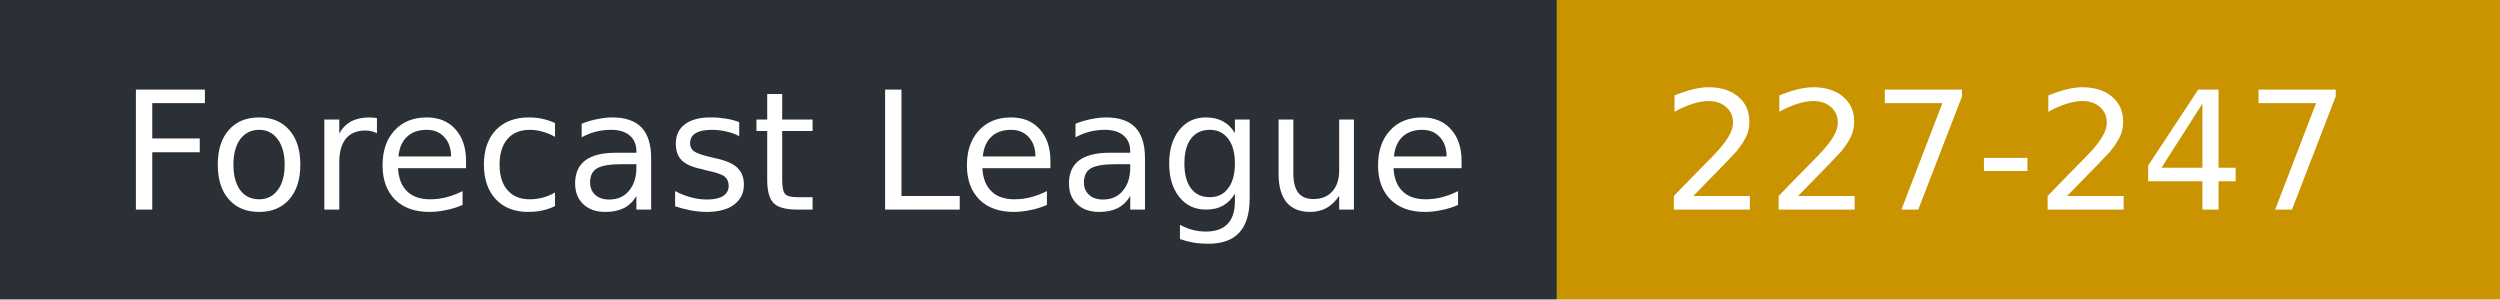
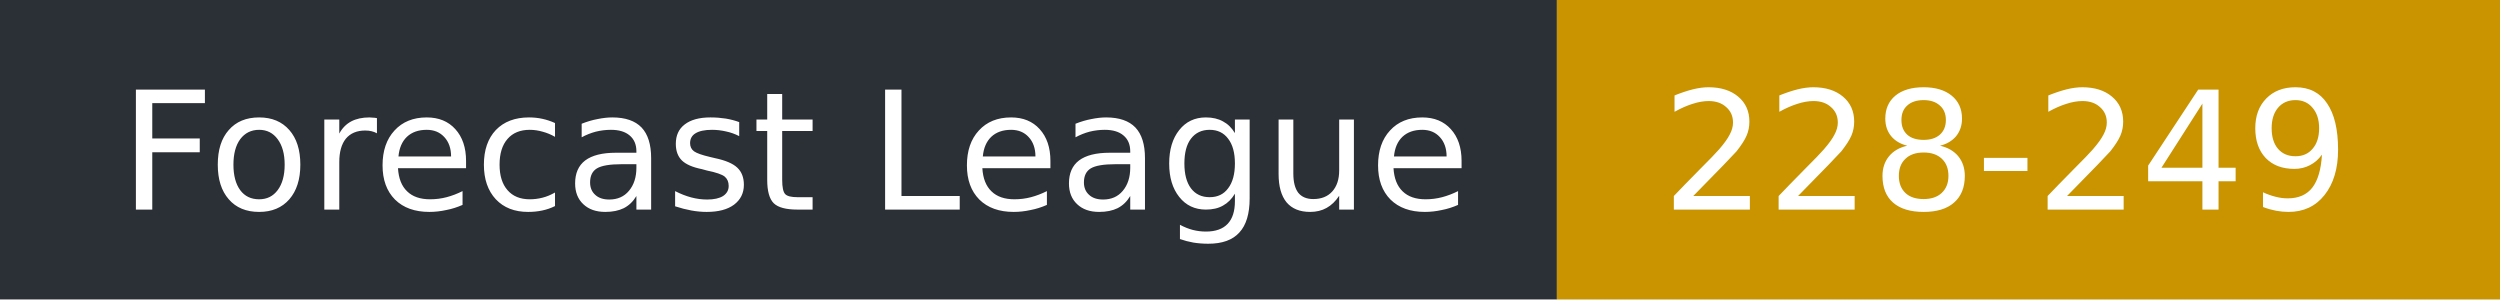
- <svg xmlns="http://www.w3.org/2000/svg" width="167" height="20" role="img" aria-label="Forecast League: 227-247">
+ <svg xmlns="http://www.w3.org/2000/svg" width="167" height="20" role="img" aria-label="Forecast League: 228-249">
  <rect width="104" height="20" fill="#2b2f36" />
  <rect x="104" width="63" height="20" fill="#c99400" />
  <g fill="#fff" font-family="Verdana,DejaVu Sans,sans-serif" font-size="11">
    <text x="8" y="14">Forecast League</text>
-     <text x="111" y="14">227-247</text>
+     <text x="111" y="14">228-249</text>
  </g>
</svg>
